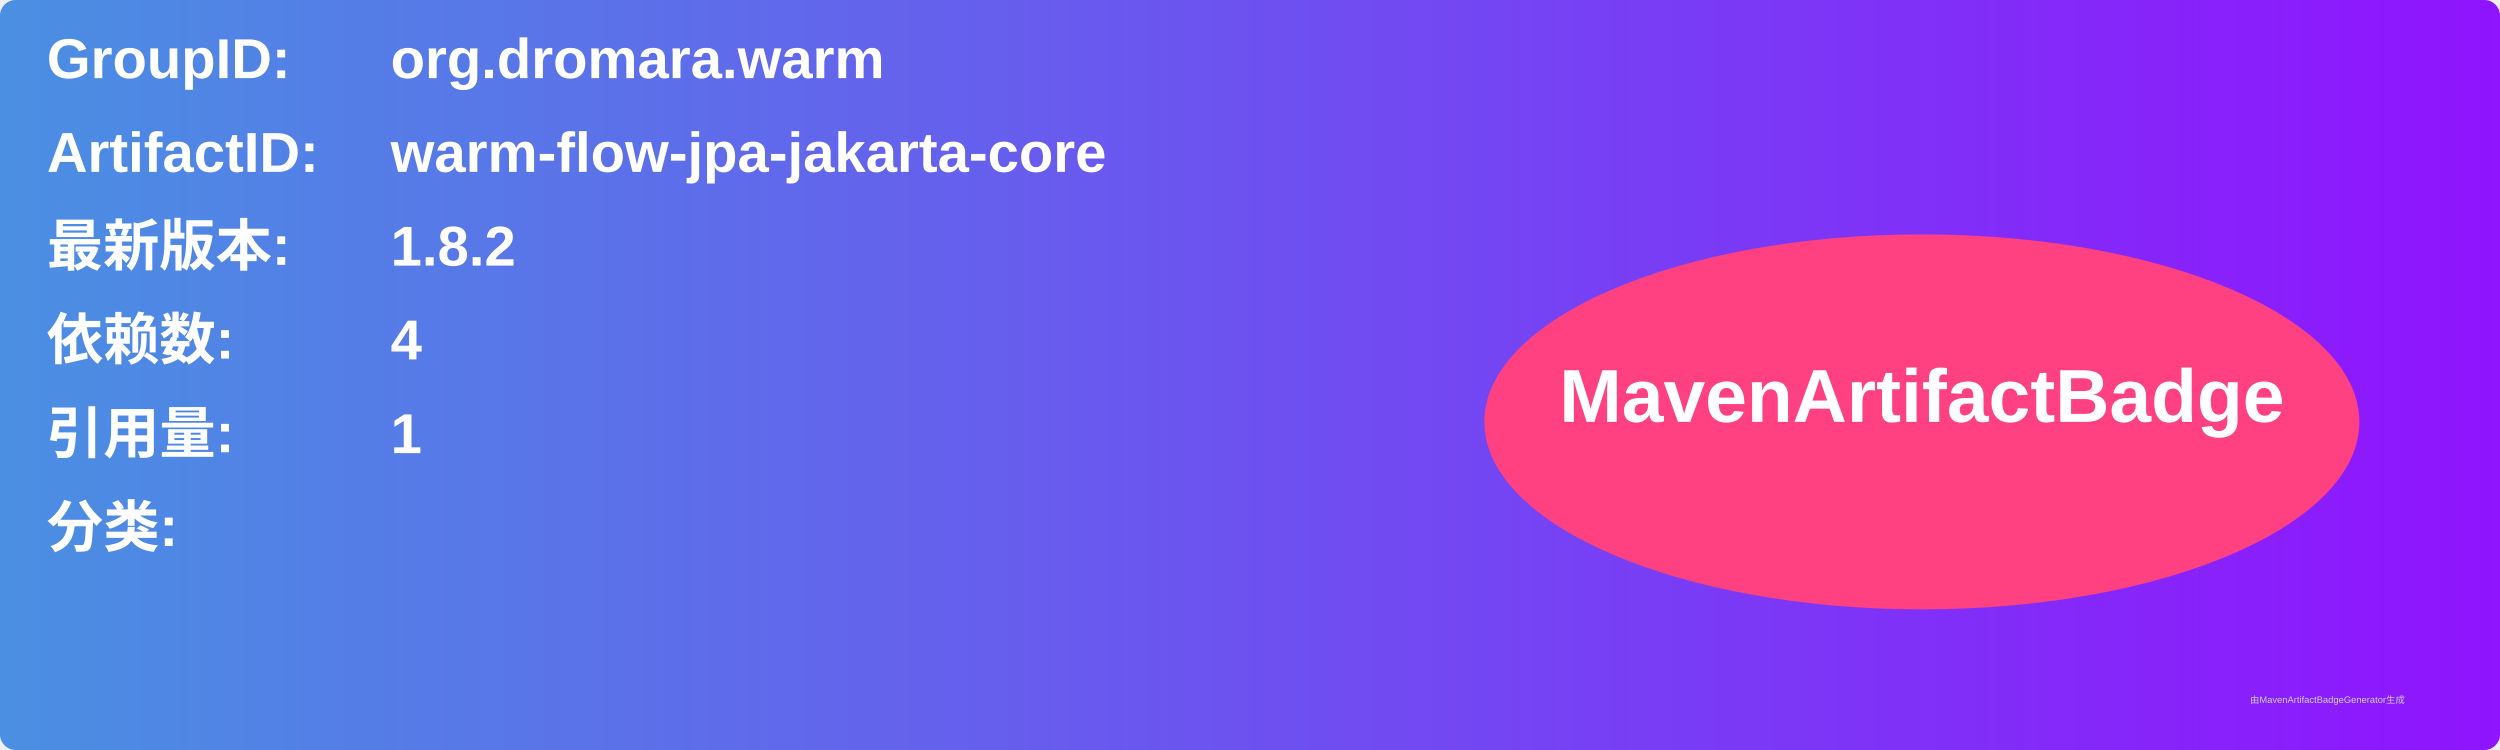
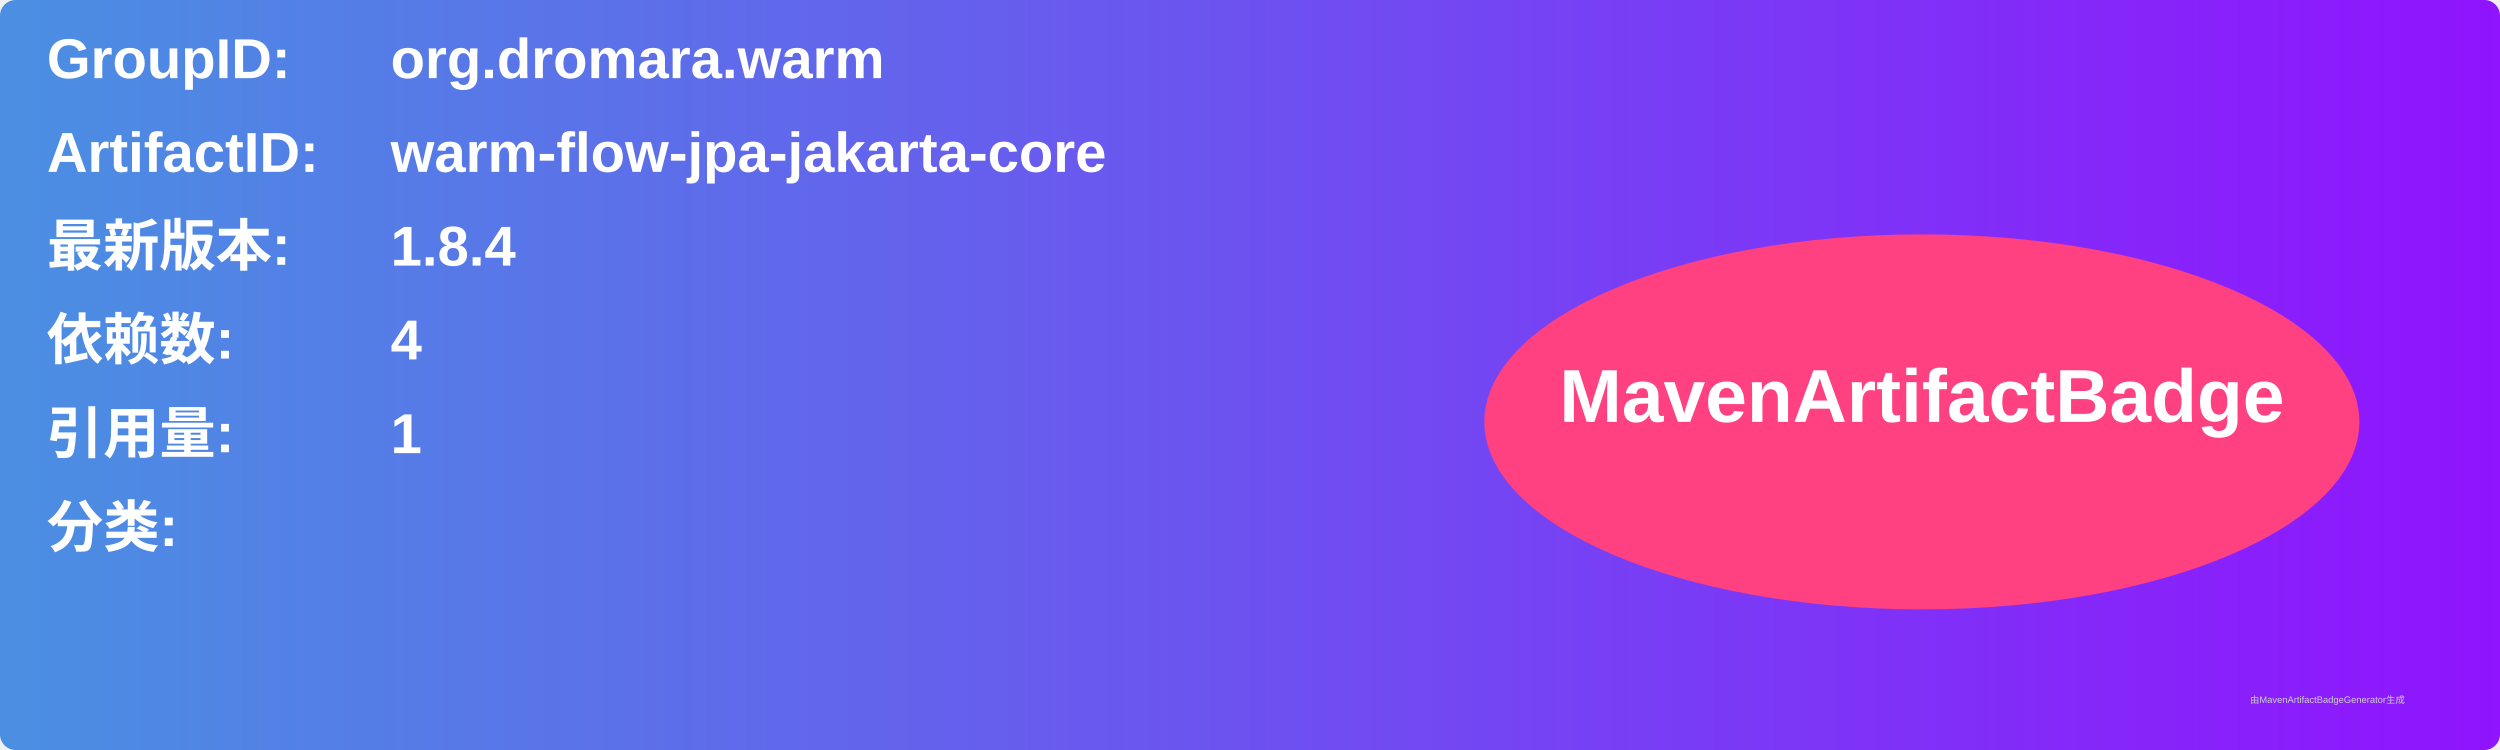
<svg xmlns="http://www.w3.org/2000/svg" width="800" height="240" viewBox="0 0 800 240">
  <linearGradient id="grad" x1="0%" y1="0%" x2="100%" y2="0%">
    <stop offset="0%" stop-color="#4a90e2" />
    <stop offset="100%" stop-color="#9013fe" />
  </linearGradient>
  <rect width="100%" height="100%" rx="5" ry="5" fill="url(#grad)" />
  <g transform="translate(15, 15)">
    <text x="0" y="10" font-family="Arial" font-size="18" fill="white" font-weight="bold" width="260">GroupID:</text>
    <text x="110" y="10" font-family="Arial" font-size="18" fill="white" font-weight="bold" width="460">org.dromara.warm</text>
    <text x="0" y="40" font-family="Arial" font-size="18" fill="white" font-weight="bold" width="260">ArtifactID:</text>
    <text x="110" y="40" font-family="Arial" font-size="18" fill="white" font-weight="bold" width="460">warm-flow-jpa-jakarta-core</text>
    <text x="0" y="70" font-family="Arial" font-size="18" fill="white" font-weight="bold">最新版本:</text>
    <text x="110" y="70" font-family="Arial" font-size="18" fill="white" font-weight="bold">
-       <tspan font-weight="bold">1.8.2</tspan>
+       <tspan font-weight="bold">1.8.4</tspan>
    </text>
    <text x="0" y="100" font-family="Arial" font-size="18" fill="white" font-weight="bold">依赖数: </text>
    <text x="110" y="100" font-family="Arial" font-size="18" fill="white">
      <tspan font-weight="bold">4</tspan>
    </text>
    <text x="0" y="130" font-family="Arial" font-size="18" fill="white" font-weight="bold">引用量: </text>
    <text x="110" y="130" font-family="Arial" font-size="18" fill="white">
      <tspan font-weight="bold">1</tspan>
    </text>
    <text x="0" y="160" font-family="Arial" font-size="18" fill="white" font-weight="bold">分类:</text>
    <text x="10" y="190" font-family="Arial" font-size="10" fill="white">
      <tspan font-weight="bold" />
    </text>
    <ellipse cx="600" cy="120" rx="140" ry="60" fill="#ff4081" />
    <text x="600" y="120" text-anchor="middle" font-family="Arial" font-size="24" fill="white" font-weight="bold">MavenArtifactBadge</text>
  </g>
  <text x="720" y="225" font-family="Arial" font-size="3" fill="#d0d0d0">由MavenArtifactBadgeGenerator生成</text>
</svg>
